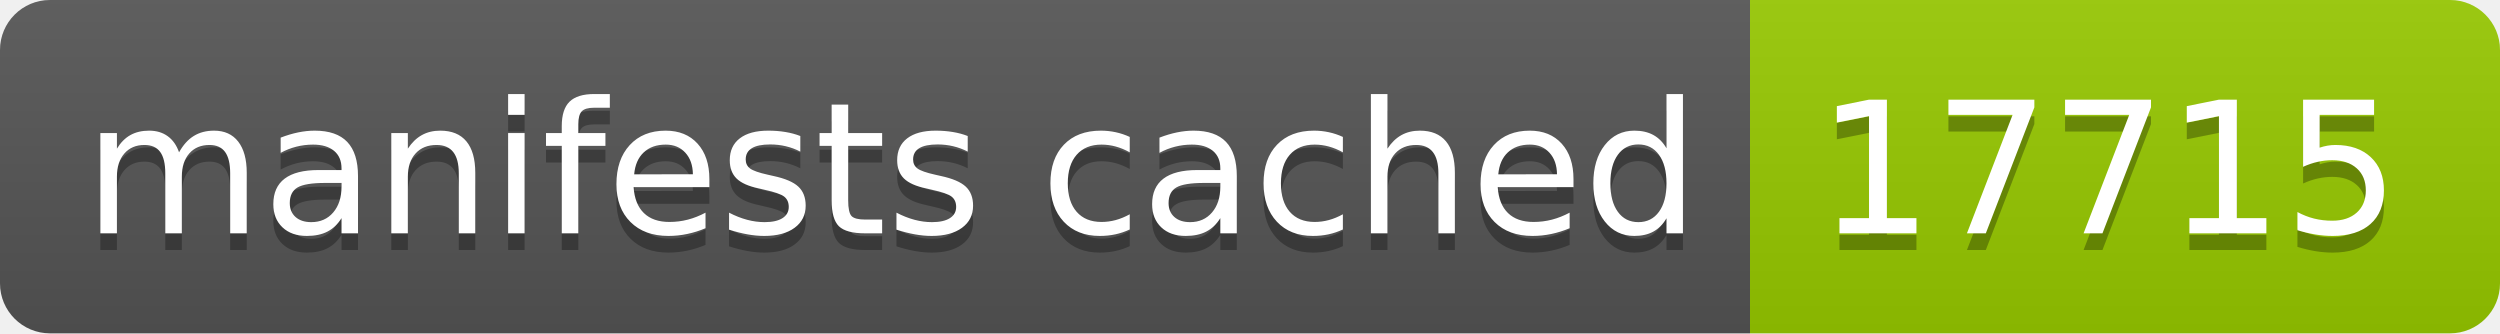
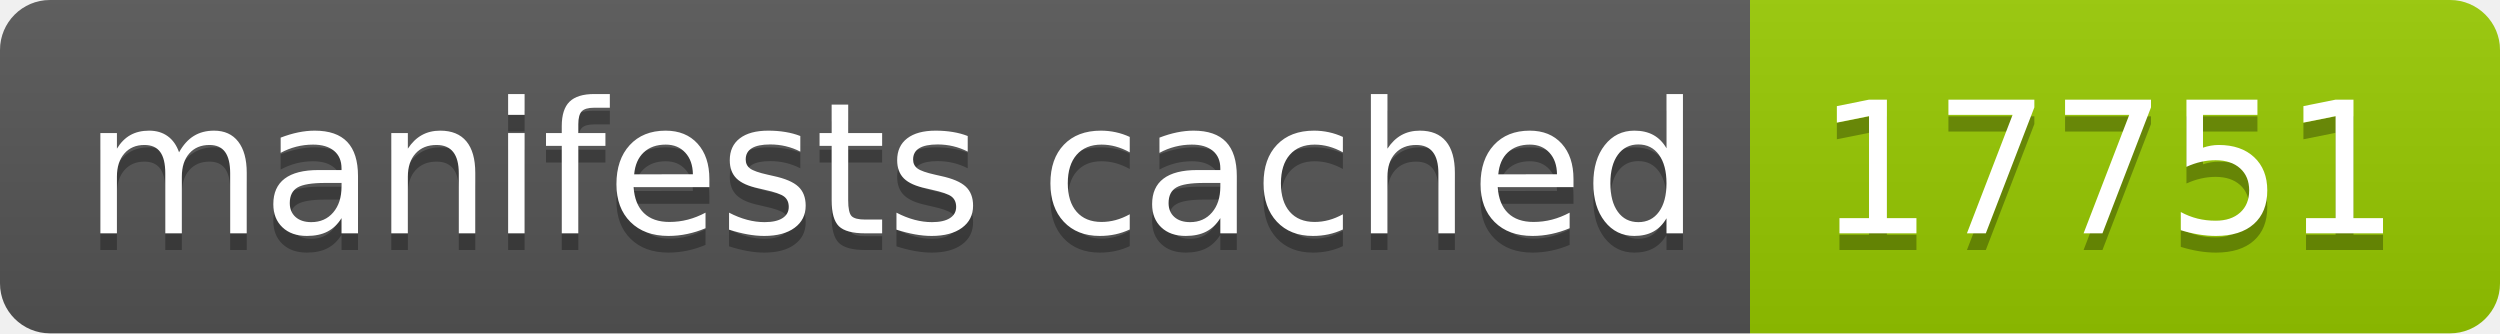
- <svg xmlns="http://www.w3.org/2000/svg" width="150" height="20" role="img" aria-label="manifests cached: 17715">
+ <svg xmlns="http://www.w3.org/2000/svg" width="150" height="20" role="img" aria-label="manifests cached: 17751">
  <linearGradient id="s" x2="0" y2="100%">
    <stop offset="0" stop-color="#bbb" stop-opacity=".1" />
    <stop offset="1" stop-opacity=".1" />
  </linearGradient>
  <clipPath id="r">
    <rect width="150" height="20" rx="3" fill="#fff" />
  </clipPath>
  <g clip-path="url(#r)">
    <rect width="105" height="20" fill="#555" />
    <rect x="105" width="45" height="20" fill="#97ca00" />
    <rect width="150" height="20" fill="url(#s)" />
  </g>
  <g fill="#fff" text-anchor="middle" font-family="Verdana,Geneva,DejaVu Sans,sans-serif" text-rendering="geometricPrecision" font-size="110">
    <text aria-hidden="true" x="535" y="150" fill="#010101" fill-opacity=".3" transform="scale(.1)" textLength="950">manifests cached</text>
    <text x="535" y="140" transform="scale(.1)" fill="#fff" textLength="950">manifests cached</text>
-     <text aria-hidden="true" x="1265" y="150" fill="#010101" fill-opacity=".3" transform="scale(.1)" textLength="350">17715</text>
-     <text x="1265" y="140" transform="scale(.1)" fill="#fff" textLength="350">17715</text>
+     <text aria-hidden="true" x="1265" y="150" fill="#010101" fill-opacity=".3" transform="scale(.1)" textLength="350">17751</text>
+     <text x="1265" y="140" transform="scale(.1)" fill="#fff" textLength="350">17751</text>
  </g>
</svg>
